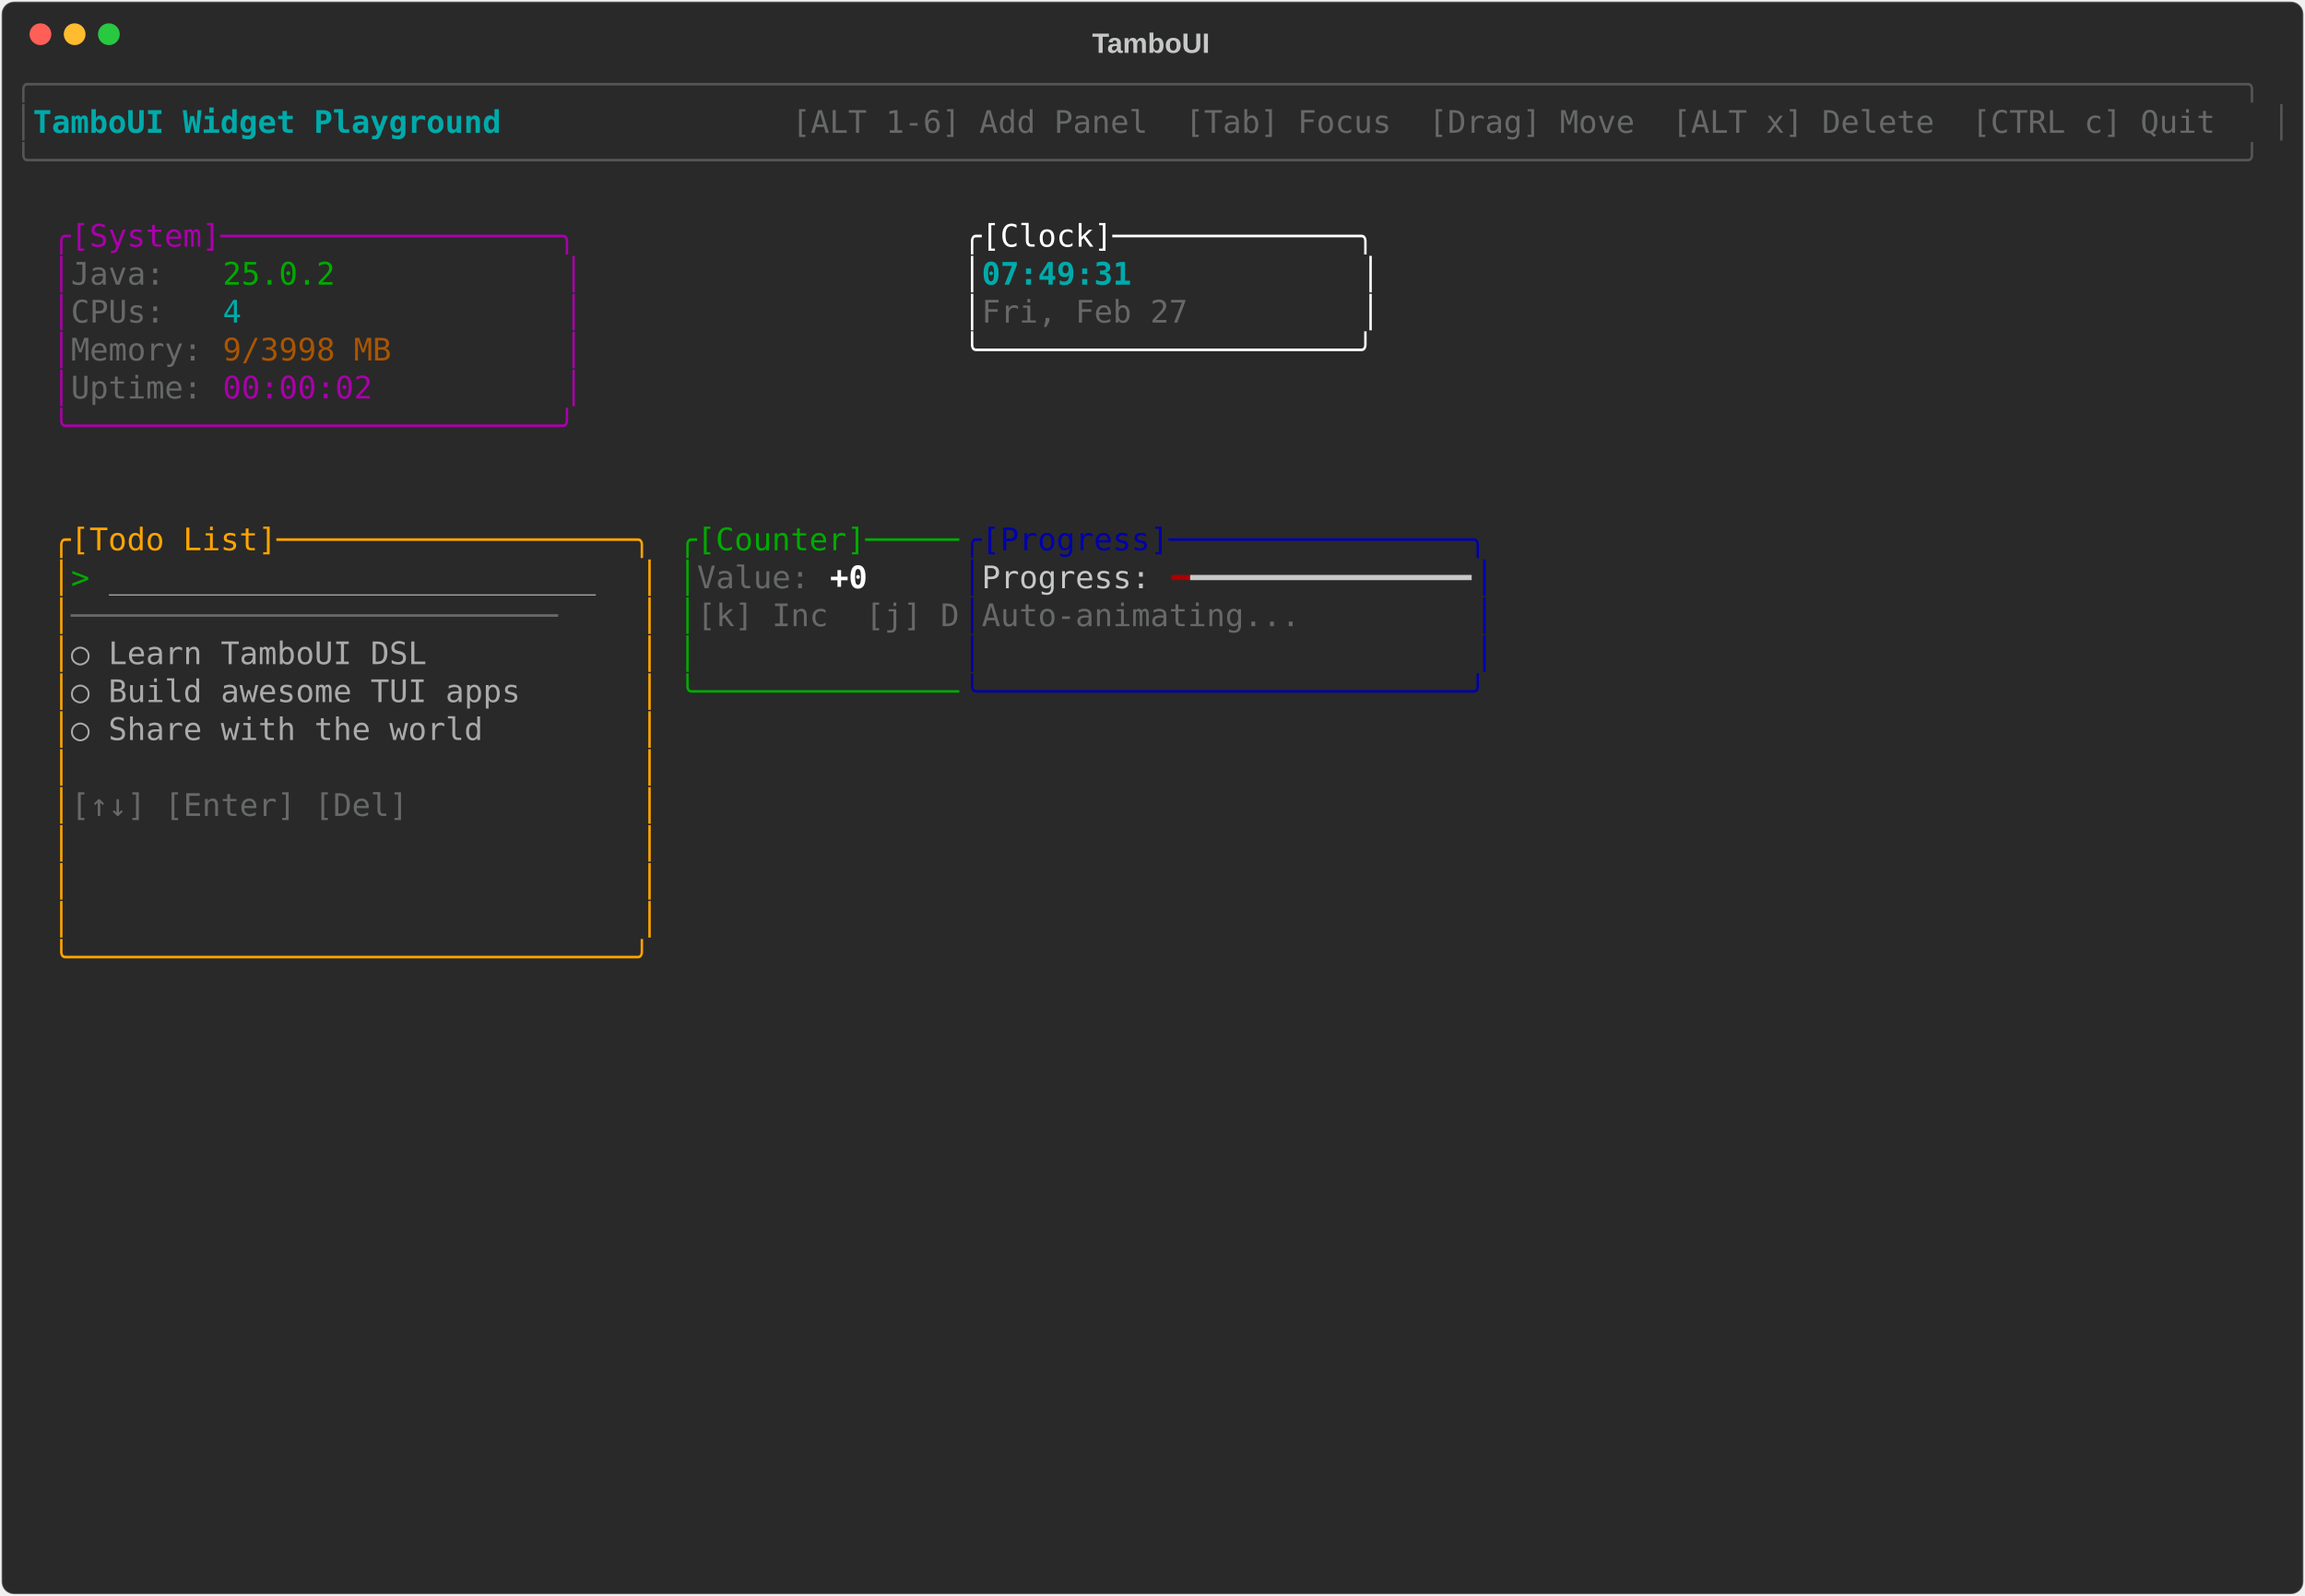
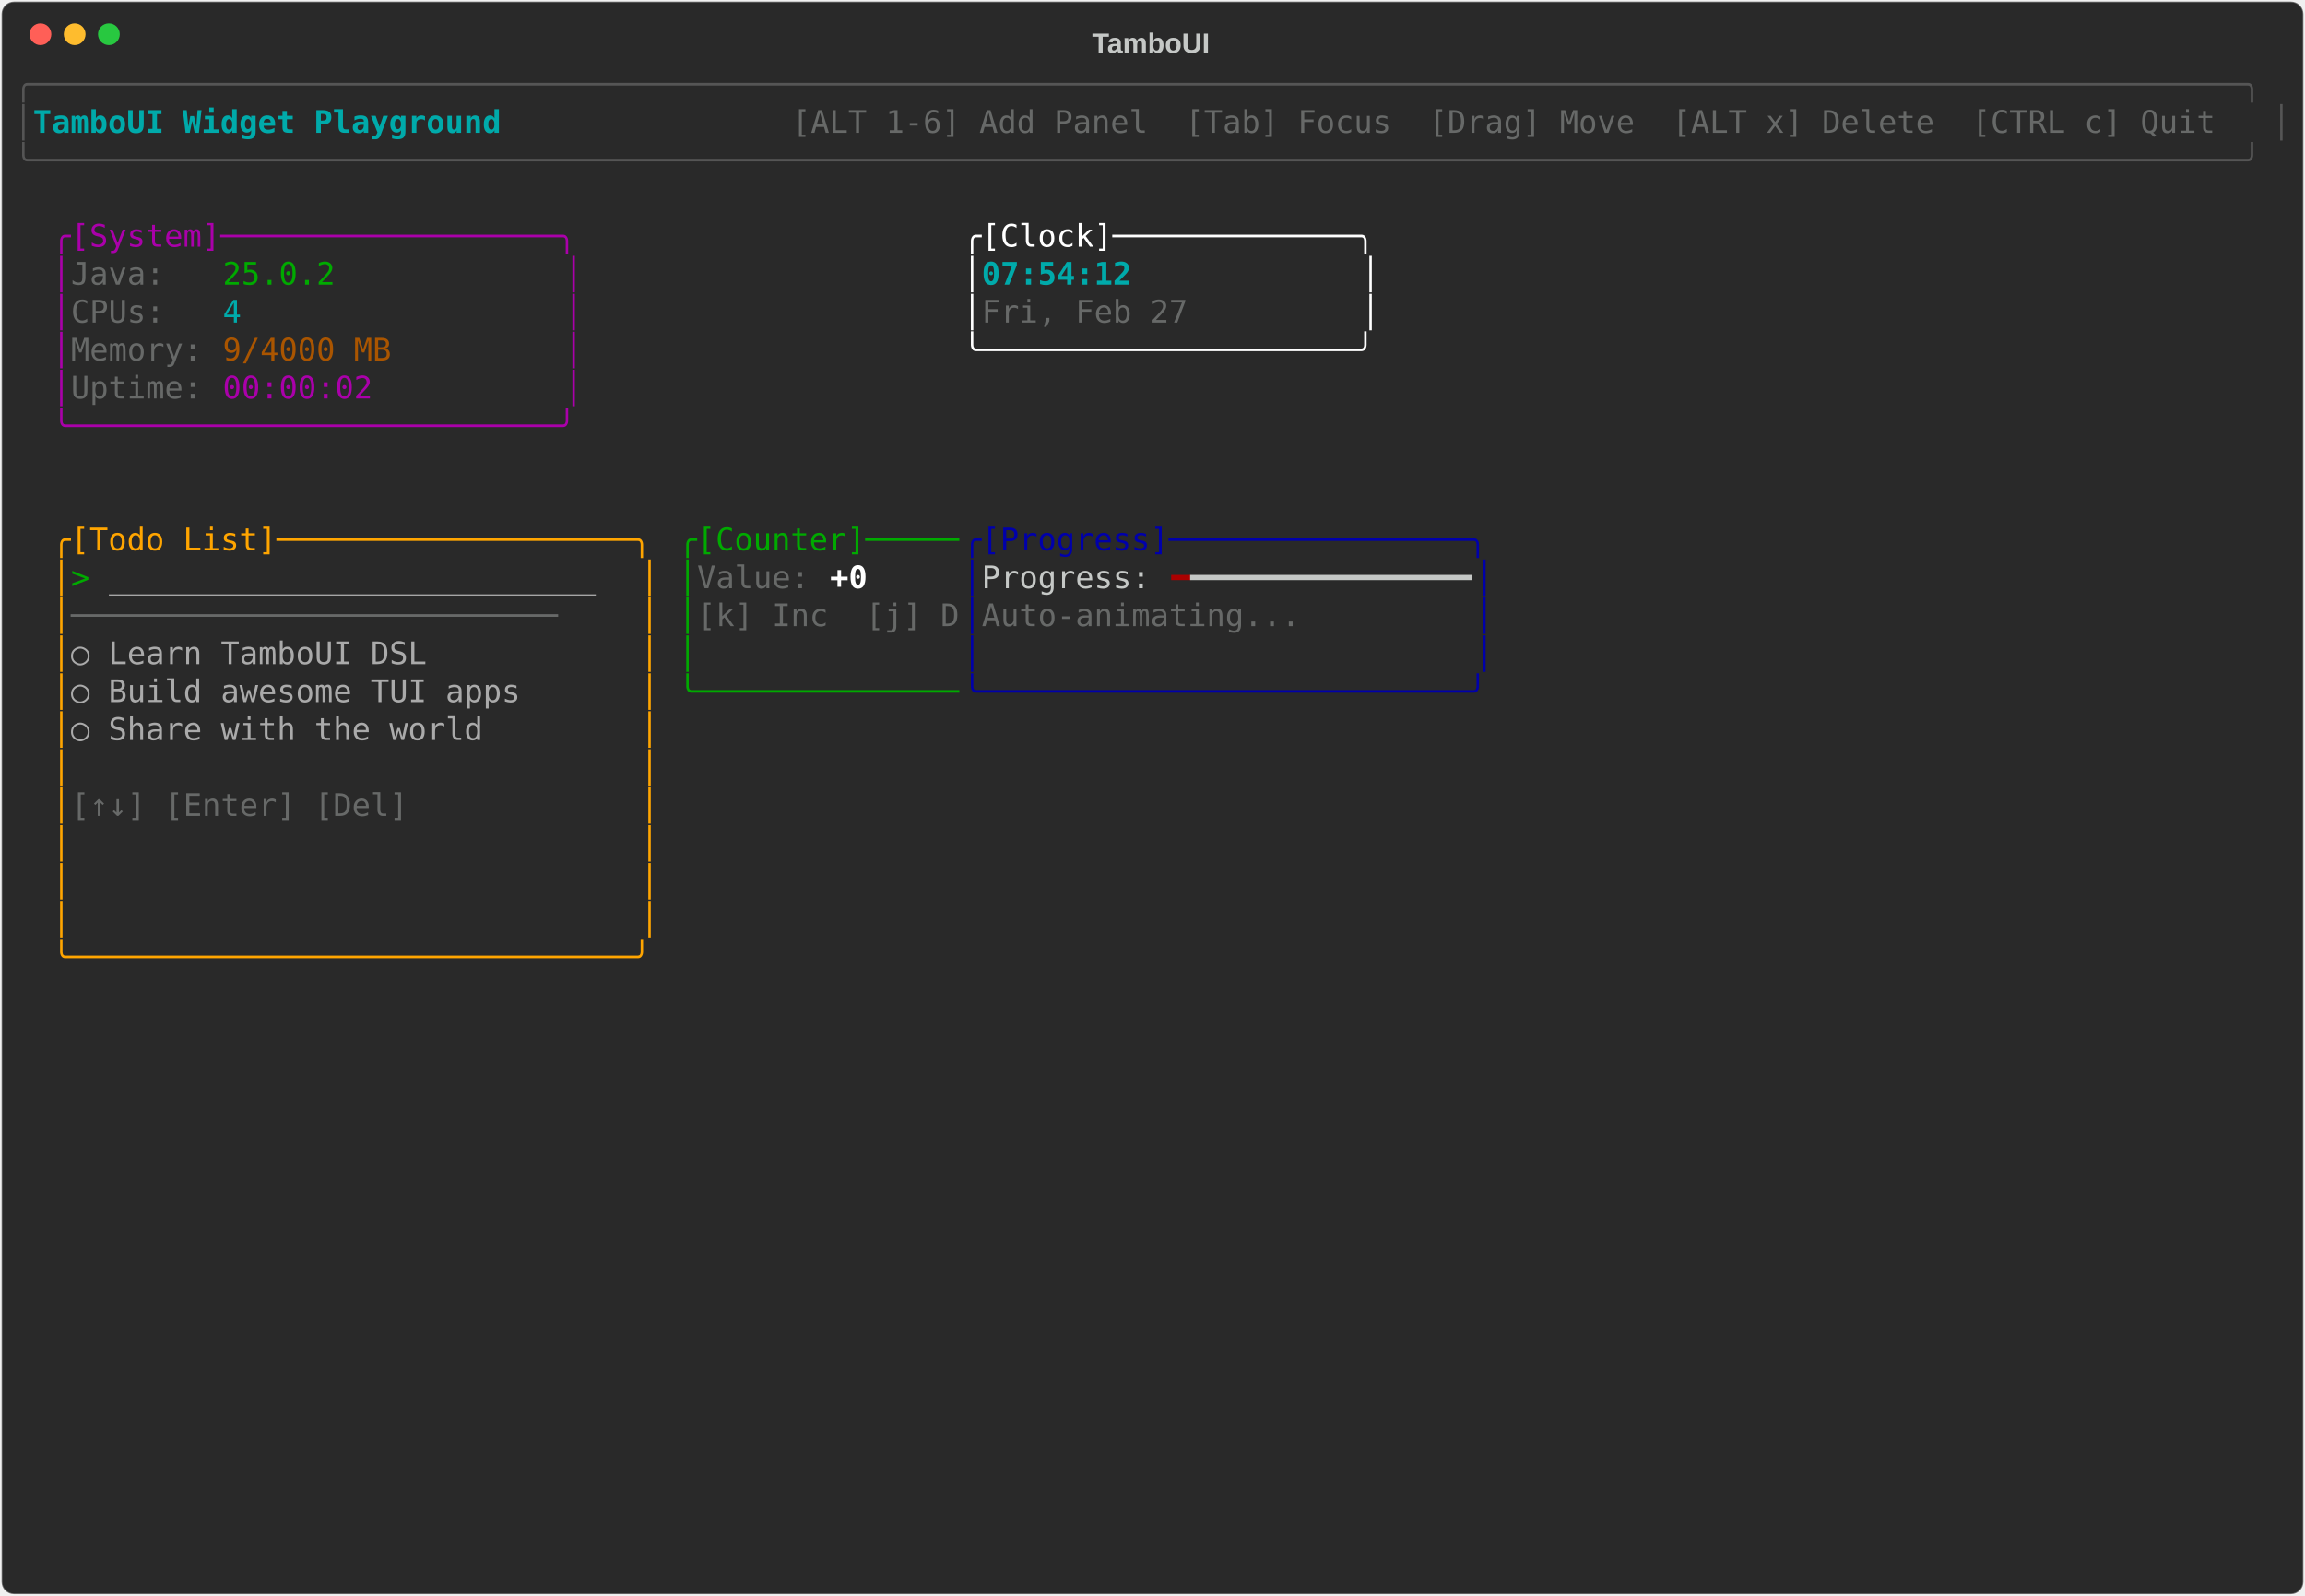
<svg xmlns="http://www.w3.org/2000/svg" class="rich-terminal" viewBox="0 0 1482 1026">
-   <style>    @font-face {        font-family: "Fira Code";        src: local("FiraCode-Regular"),                url("https://cdnjs.cloudflare.com/ajax/libs/firacode/6.2.0/woff2/FiraCode-Regular.woff2") format("woff2"),                url("https://cdnjs.cloudflare.com/ajax/libs/firacode/6.2.0/woff/FiraCode-Regular.woff") format("woff");        font-style: normal;        font-weight: 400;    }    @font-face {        font-family: "Fira Code";        src: local("FiraCode-Bold"),                url("https://cdnjs.cloudflare.com/ajax/libs/firacode/6.2.0/woff2/FiraCode-Bold.woff2") format("woff2"),                url("https://cdnjs.cloudflare.com/ajax/libs/firacode/6.2.0/woff/FiraCode-Bold.woff") format("woff");        font-style: bold;        font-weight: 700;    }    .terminal-1723634724-matrix {        font-family: Fira Code, monospace;        font-size: 20px;        line-height: 24.4px;        font-variant-east-asian: full-width;    }    .terminal-1723634724-title {        font-size: 18px;        font-weight: bold;        font-family: arial;    }    .terminal-1723634724-r1 { fill: #555555 }.terminal-1723634724-r2 { fill: #00aaaa;font-weight: bold }.terminal-1723634724-r3 { fill: #c5c8c6 }.terminal-1723634724-r4 { fill: #676968 }.terminal-1723634724-r5 { fill: #aa00aa }.terminal-1723634724-r6 { fill: #ffffff }.terminal-1723634724-r7 { fill: #00aa00 }.terminal-1723634724-r8 { fill: #00aaaa }.terminal-1723634724-r9 { fill: #aa5500 }.terminal-1723634724-r10 { fill: #ffa500 }.terminal-1723634724-r11 { fill: #0000aa }.terminal-1723634724-r12 { fill: #aaaaaa }.terminal-1723634724-r13 { fill: #ffffff;font-weight: bold }.terminal-1723634724-r14 { fill: #aa0000 }    </style>
+   <style>    @font-face {        font-family: "Fira Code";        src: local("FiraCode-Regular"),                url("https://cdnjs.cloudflare.com/ajax/libs/firacode/6.2.0/woff2/FiraCode-Regular.woff2") format("woff2"),                url("https://cdnjs.cloudflare.com/ajax/libs/firacode/6.2.0/woff/FiraCode-Regular.woff") format("woff");        font-style: normal;        font-weight: 400;    }    @font-face {        font-family: "Fira Code";        src: local("FiraCode-Bold"),                url("https://cdnjs.cloudflare.com/ajax/libs/firacode/6.2.0/woff2/FiraCode-Bold.woff2") format("woff2"),                url("https://cdnjs.cloudflare.com/ajax/libs/firacode/6.2.0/woff/FiraCode-Bold.woff") format("woff");        font-style: bold;        font-weight: 700;    }    .terminal-3187512326-matrix {        font-family: Fira Code, monospace;        font-size: 20px;        line-height: 24.4px;        font-variant-east-asian: full-width;    }    .terminal-3187512326-title {        font-size: 18px;        font-weight: bold;        font-family: arial;    }    .terminal-3187512326-r1 { fill: #555555 }.terminal-3187512326-r2 { fill: #00aaaa;font-weight: bold }.terminal-3187512326-r3 { fill: #c5c8c6 }.terminal-3187512326-r4 { fill: #676968 }.terminal-3187512326-r5 { fill: #aa00aa }.terminal-3187512326-r6 { fill: #ffffff }.terminal-3187512326-r7 { fill: #00aa00 }.terminal-3187512326-r8 { fill: #00aaaa }.terminal-3187512326-r9 { fill: #aa5500 }.terminal-3187512326-r10 { fill: #ffa500 }.terminal-3187512326-r11 { fill: #0000aa }.terminal-3187512326-r12 { fill: #aaaaaa }.terminal-3187512326-r13 { fill: #ffffff;font-weight: bold }.terminal-3187512326-r14 { fill: #aa0000 }    </style>
  <defs>
-     <clipPath id="terminal-1723634724-clip-terminal">
+     <clipPath id="terminal-3187512326-clip-terminal">
      <rect x="0" y="0" width="1463" height="975" />
    </clipPath>
-     <clipPath id="terminal-1723634724-line-0">
+     <clipPath id="terminal-3187512326-line-0">
      <rect x="0" y="1.5" width="1464" height="24.65" />
    </clipPath>
-     <clipPath id="terminal-1723634724-line-1">
+     <clipPath id="terminal-3187512326-line-1">
      <rect x="0" y="25.9" width="1464" height="24.65" />
    </clipPath>
-     <clipPath id="terminal-1723634724-line-2">
+     <clipPath id="terminal-3187512326-line-2">
      <rect x="0" y="50.3" width="1464" height="24.65" />
    </clipPath>
-     <clipPath id="terminal-1723634724-line-3">
+     <clipPath id="terminal-3187512326-line-3">
      <rect x="0" y="74.7" width="1464" height="24.65" />
    </clipPath>
-     <clipPath id="terminal-1723634724-line-4">
+     <clipPath id="terminal-3187512326-line-4">
      <rect x="0" y="99.1" width="1464" height="24.65" />
    </clipPath>
-     <clipPath id="terminal-1723634724-line-5">
+     <clipPath id="terminal-3187512326-line-5">
      <rect x="0" y="123.5" width="1464" height="24.65" />
    </clipPath>
-     <clipPath id="terminal-1723634724-line-6">
+     <clipPath id="terminal-3187512326-line-6">
      <rect x="0" y="147.9" width="1464" height="24.65" />
    </clipPath>
-     <clipPath id="terminal-1723634724-line-7">
+     <clipPath id="terminal-3187512326-line-7">
      <rect x="0" y="172.3" width="1464" height="24.65" />
    </clipPath>
-     <clipPath id="terminal-1723634724-line-8">
+     <clipPath id="terminal-3187512326-line-8">
      <rect x="0" y="196.7" width="1464" height="24.65" />
    </clipPath>
-     <clipPath id="terminal-1723634724-line-9">
+     <clipPath id="terminal-3187512326-line-9">
      <rect x="0" y="221.1" width="1464" height="24.65" />
    </clipPath>
-     <clipPath id="terminal-1723634724-line-10">
+     <clipPath id="terminal-3187512326-line-10">
      <rect x="0" y="245.5" width="1464" height="24.65" />
    </clipPath>
-     <clipPath id="terminal-1723634724-line-11">
+     <clipPath id="terminal-3187512326-line-11">
      <rect x="0" y="269.9" width="1464" height="24.65" />
    </clipPath>
-     <clipPath id="terminal-1723634724-line-12">
+     <clipPath id="terminal-3187512326-line-12">
      <rect x="0" y="294.3" width="1464" height="24.65" />
    </clipPath>
-     <clipPath id="terminal-1723634724-line-13">
+     <clipPath id="terminal-3187512326-line-13">
      <rect x="0" y="318.7" width="1464" height="24.65" />
    </clipPath>
-     <clipPath id="terminal-1723634724-line-14">
+     <clipPath id="terminal-3187512326-line-14">
      <rect x="0" y="343.1" width="1464" height="24.65" />
    </clipPath>
-     <clipPath id="terminal-1723634724-line-15">
+     <clipPath id="terminal-3187512326-line-15">
      <rect x="0" y="367.5" width="1464" height="24.65" />
    </clipPath>
-     <clipPath id="terminal-1723634724-line-16">
+     <clipPath id="terminal-3187512326-line-16">
      <rect x="0" y="391.9" width="1464" height="24.65" />
    </clipPath>
-     <clipPath id="terminal-1723634724-line-17">
+     <clipPath id="terminal-3187512326-line-17">
      <rect x="0" y="416.3" width="1464" height="24.65" />
    </clipPath>
-     <clipPath id="terminal-1723634724-line-18">
+     <clipPath id="terminal-3187512326-line-18">
      <rect x="0" y="440.7" width="1464" height="24.65" />
    </clipPath>
-     <clipPath id="terminal-1723634724-line-19">
+     <clipPath id="terminal-3187512326-line-19">
      <rect x="0" y="465.1" width="1464" height="24.65" />
    </clipPath>
-     <clipPath id="terminal-1723634724-line-20">
+     <clipPath id="terminal-3187512326-line-20">
      <rect x="0" y="489.5" width="1464" height="24.65" />
    </clipPath>
-     <clipPath id="terminal-1723634724-line-21">
+     <clipPath id="terminal-3187512326-line-21">
      <rect x="0" y="513.9" width="1464" height="24.65" />
    </clipPath>
-     <clipPath id="terminal-1723634724-line-22">
+     <clipPath id="terminal-3187512326-line-22">
      <rect x="0" y="538.3" width="1464" height="24.65" />
    </clipPath>
-     <clipPath id="terminal-1723634724-line-23">
+     <clipPath id="terminal-3187512326-line-23">
      <rect x="0" y="562.7" width="1464" height="24.65" />
    </clipPath>
-     <clipPath id="terminal-1723634724-line-24">
+     <clipPath id="terminal-3187512326-line-24">
      <rect x="0" y="587.1" width="1464" height="24.65" />
    </clipPath>
-     <clipPath id="terminal-1723634724-line-25">
+     <clipPath id="terminal-3187512326-line-25">
      <rect x="0" y="611.5" width="1464" height="24.65" />
    </clipPath>
-     <clipPath id="terminal-1723634724-line-26">
+     <clipPath id="terminal-3187512326-line-26">
      <rect x="0" y="635.9" width="1464" height="24.65" />
    </clipPath>
-     <clipPath id="terminal-1723634724-line-27">
+     <clipPath id="terminal-3187512326-line-27">
      <rect x="0" y="660.3" width="1464" height="24.65" />
    </clipPath>
-     <clipPath id="terminal-1723634724-line-28">
+     <clipPath id="terminal-3187512326-line-28">
      <rect x="0" y="684.7" width="1464" height="24.65" />
    </clipPath>
-     <clipPath id="terminal-1723634724-line-29">
+     <clipPath id="terminal-3187512326-line-29">
      <rect x="0" y="709.1" width="1464" height="24.65" />
    </clipPath>
-     <clipPath id="terminal-1723634724-line-30">
+     <clipPath id="terminal-3187512326-line-30">
      <rect x="0" y="733.5" width="1464" height="24.65" />
    </clipPath>
-     <clipPath id="terminal-1723634724-line-31">
+     <clipPath id="terminal-3187512326-line-31">
      <rect x="0" y="757.9" width="1464" height="24.65" />
    </clipPath>
-     <clipPath id="terminal-1723634724-line-32">
+     <clipPath id="terminal-3187512326-line-32">
      <rect x="0" y="782.3" width="1464" height="24.65" />
    </clipPath>
-     <clipPath id="terminal-1723634724-line-33">
+     <clipPath id="terminal-3187512326-line-33">
      <rect x="0" y="806.7" width="1464" height="24.65" />
    </clipPath>
-     <clipPath id="terminal-1723634724-line-34">
+     <clipPath id="terminal-3187512326-line-34">
      <rect x="0" y="831.1" width="1464" height="24.65" />
    </clipPath>
-     <clipPath id="terminal-1723634724-line-35">
+     <clipPath id="terminal-3187512326-line-35">
      <rect x="0" y="855.5" width="1464" height="24.65" />
    </clipPath>
-     <clipPath id="terminal-1723634724-line-36">
+     <clipPath id="terminal-3187512326-line-36">
      <rect x="0" y="879.9" width="1464" height="24.65" />
    </clipPath>
-     <clipPath id="terminal-1723634724-line-37">
+     <clipPath id="terminal-3187512326-line-37">
      <rect x="0" y="904.3" width="1464" height="24.65" />
    </clipPath>
-     <clipPath id="terminal-1723634724-line-38">
+     <clipPath id="terminal-3187512326-line-38">
      <rect x="0" y="928.7" width="1464" height="24.65" />
    </clipPath>
-     <clipPath id="terminal-1723634724-line-39">
+     <clipPath id="terminal-3187512326-line-39">
      <rect x="0" y="953.1" width="1464" height="24.65" />
    </clipPath>
  </defs>
  <rect fill="#292929" stroke="rgba(255,255,255,0.35)" stroke-width="1" x="1" y="1" width="1480" height="1024" rx="8" />
-   <text class="terminal-1723634724-title" fill="#c5c8c6" text-anchor="middle" x="740" y="34">TamboUI</text>
+   <text class="terminal-3187512326-title" fill="#c5c8c6" text-anchor="middle" x="740" y="34">TamboUI</text>
  <g transform="translate(26,22)">
    <circle cx="0" cy="0" r="7" fill="#ff5f57" />
    <circle cx="22" cy="0" r="7" fill="#febc2e" />
    <circle cx="44" cy="0" r="7" fill="#28c840" />
  </g>
-   <g transform="translate(9, 41)" clip-path="url(#terminal-1723634724-clip-terminal)">
-     <g class="terminal-1723634724-matrix">
-       <text class="terminal-1723634724-r1" x="0" y="20" textLength="1464" clip-path="url(#terminal-1723634724-line-0)">╭──────────────────────────────────────────────────────────────────────────────────────────────────────────────────────╮</text>
-       <text class="terminal-1723634724-r1" x="0" y="44.4" textLength="12.2" clip-path="url(#terminal-1723634724-line-1)">│</text>
-       <text class="terminal-1723634724-r2" x="12.2" y="44.4" textLength="329.4" clip-path="url(#terminal-1723634724-line-1)"> TamboUI Widget Playground </text>
-       <text class="terminal-1723634724-r4" x="500.2" y="44.4" textLength="951.6" clip-path="url(#terminal-1723634724-line-1)"> [ALT 1-6] Add Panel  [Tab] Focus  [Drag] Move  [ALT x] Delete  [CTRL c] Quit </text>
-       <text class="terminal-1723634724-r1" x="1451.8" y="44.4" textLength="12.2" clip-path="url(#terminal-1723634724-line-1)">│</text>
-       <text class="terminal-1723634724-r1" x="0" y="68.8" textLength="1464" clip-path="url(#terminal-1723634724-line-2)">╰──────────────────────────────────────────────────────────────────────────────────────────────────────────────────────╯</text>
-       <text class="terminal-1723634724-r5" x="24.4" y="117.6" textLength="341.6" clip-path="url(#terminal-1723634724-line-4)">╭[System]──────────────────╮</text>
-       <text class="terminal-1723634724-r6" x="610" y="117.6" textLength="268.4" clip-path="url(#terminal-1723634724-line-4)">╭[Clock]─────────────╮</text>
-       <text class="terminal-1723634724-r5" x="24.4" y="142" textLength="12.2" clip-path="url(#terminal-1723634724-line-5)">│</text>
-       <text class="terminal-1723634724-r4" x="36.6" y="142" textLength="97.6" clip-path="url(#terminal-1723634724-line-5)">Java:   </text>
-       <text class="terminal-1723634724-r7" x="134.2" y="142" textLength="73.2" clip-path="url(#terminal-1723634724-line-5)">25.0.2</text>
-       <text class="terminal-1723634724-r5" x="353.8" y="142" textLength="12.2" clip-path="url(#terminal-1723634724-line-5)">│</text>
-       <text class="terminal-1723634724-r6" x="610" y="142" textLength="12.2" clip-path="url(#terminal-1723634724-line-5)">│</text>
-       <text class="terminal-1723634724-r2" x="622.2" y="142" textLength="244" clip-path="url(#terminal-1723634724-line-5)">07:49:31            </text>
-       <text class="terminal-1723634724-r6" x="866.2" y="142" textLength="12.2" clip-path="url(#terminal-1723634724-line-5)">│</text>
-       <text class="terminal-1723634724-r5" x="24.4" y="166.4" textLength="12.2" clip-path="url(#terminal-1723634724-line-6)">│</text>
-       <text class="terminal-1723634724-r4" x="36.6" y="166.4" textLength="97.6" clip-path="url(#terminal-1723634724-line-6)">CPUs:   </text>
-       <text class="terminal-1723634724-r8" x="134.2" y="166.4" textLength="12.2" clip-path="url(#terminal-1723634724-line-6)">4</text>
-       <text class="terminal-1723634724-r5" x="353.8" y="166.4" textLength="12.2" clip-path="url(#terminal-1723634724-line-6)">│</text>
-       <text class="terminal-1723634724-r6" x="610" y="166.4" textLength="12.2" clip-path="url(#terminal-1723634724-line-6)">│</text>
-       <text class="terminal-1723634724-r4" x="622.2" y="166.4" textLength="244" clip-path="url(#terminal-1723634724-line-6)">Fri, Feb 27         </text>
-       <text class="terminal-1723634724-r6" x="866.2" y="166.4" textLength="12.2" clip-path="url(#terminal-1723634724-line-6)">│</text>
-       <text class="terminal-1723634724-r5" x="24.4" y="190.8" textLength="12.2" clip-path="url(#terminal-1723634724-line-7)">│</text>
-       <text class="terminal-1723634724-r4" x="36.6" y="190.8" textLength="97.6" clip-path="url(#terminal-1723634724-line-7)">Memory: </text>
-       <text class="terminal-1723634724-r9" x="134.2" y="190.8" textLength="109.8" clip-path="url(#terminal-1723634724-line-7)">9/3998 MB</text>
-       <text class="terminal-1723634724-r5" x="353.8" y="190.8" textLength="12.2" clip-path="url(#terminal-1723634724-line-7)">│</text>
-       <text class="terminal-1723634724-r6" x="610" y="190.8" textLength="268.4" clip-path="url(#terminal-1723634724-line-7)">╰────────────────────╯</text>
-       <text class="terminal-1723634724-r5" x="24.4" y="215.2" textLength="12.2" clip-path="url(#terminal-1723634724-line-8)">│</text>
-       <text class="terminal-1723634724-r4" x="36.6" y="215.2" textLength="97.6" clip-path="url(#terminal-1723634724-line-8)">Uptime: </text>
-       <text class="terminal-1723634724-r5" x="134.2" y="215.2" textLength="97.6" clip-path="url(#terminal-1723634724-line-8)">00:00:02</text>
-       <text class="terminal-1723634724-r5" x="353.8" y="215.2" textLength="12.2" clip-path="url(#terminal-1723634724-line-8)">│</text>
-       <text class="terminal-1723634724-r5" x="24.4" y="239.6" textLength="341.6" clip-path="url(#terminal-1723634724-line-9)">╰──────────────────────────╯</text>
-       <text class="terminal-1723634724-r10" x="24.4" y="312.8" textLength="390.4" clip-path="url(#terminal-1723634724-line-12)">╭[Todo List]───────────────────╮</text>
-       <text class="terminal-1723634724-r7" x="427" y="312.8" textLength="183" clip-path="url(#terminal-1723634724-line-12)">╭[Counter]─────</text>
-       <text class="terminal-1723634724-r11" x="610" y="312.8" textLength="341.6" clip-path="url(#terminal-1723634724-line-12)">╭[Progress]────────────────╮</text>
-       <text class="terminal-1723634724-r10" x="24.4" y="337.2" textLength="12.2" clip-path="url(#terminal-1723634724-line-13)">│</text>
-       <text class="terminal-1723634724-r7" x="36.6" y="337.2" textLength="24.4" clip-path="url(#terminal-1723634724-line-13)">&gt; </text>
-       <text class="terminal-1723634724-r12" x="61" y="337.2" textLength="317.2" clip-path="url(#terminal-1723634724-line-13)">__________________________</text>
-       <text class="terminal-1723634724-r10" x="402.6" y="337.2" textLength="12.2" clip-path="url(#terminal-1723634724-line-13)">│</text>
-       <text class="terminal-1723634724-r7" x="427" y="337.2" textLength="12.2" clip-path="url(#terminal-1723634724-line-13)">│</text>
-       <text class="terminal-1723634724-r4" x="439.2" y="337.2" textLength="85.4" clip-path="url(#terminal-1723634724-line-13)">Value: </text>
-       <text class="terminal-1723634724-r13" x="524.6" y="337.2" textLength="24.4" clip-path="url(#terminal-1723634724-line-13)">+0</text>
-       <text class="terminal-1723634724-r11" x="610" y="337.2" textLength="12.2" clip-path="url(#terminal-1723634724-line-13)">│</text>
-       <text class="terminal-1723634724-r3" x="622.2" y="337.2" textLength="122" clip-path="url(#terminal-1723634724-line-13)">Progress: </text>
-       <text class="terminal-1723634724-r14" x="744.2" y="337.2" textLength="12.2" clip-path="url(#terminal-1723634724-line-13)">━</text>
-       <text class="terminal-1723634724-r3" x="756.4" y="337.2" textLength="183" clip-path="url(#terminal-1723634724-line-13)">━━━━━━━━━━━━━━━</text>
-       <text class="terminal-1723634724-r11" x="939.4" y="337.2" textLength="12.2" clip-path="url(#terminal-1723634724-line-13)">│</text>
-       <text class="terminal-1723634724-r10" x="24.4" y="361.6" textLength="12.2" clip-path="url(#terminal-1723634724-line-14)">│</text>
-       <text class="terminal-1723634724-r4" x="36.6" y="361.6" textLength="366" clip-path="url(#terminal-1723634724-line-14)">──────────────────────────    </text>
-       <text class="terminal-1723634724-r10" x="402.6" y="361.6" textLength="12.2" clip-path="url(#terminal-1723634724-line-14)">│</text>
-       <text class="terminal-1723634724-r7" x="427" y="361.6" textLength="12.2" clip-path="url(#terminal-1723634724-line-14)">│</text>
-       <text class="terminal-1723634724-r4" x="439.2" y="361.6" textLength="170.8" clip-path="url(#terminal-1723634724-line-14)">[k] Inc  [j] D</text>
-       <text class="terminal-1723634724-r11" x="610" y="361.6" textLength="12.2" clip-path="url(#terminal-1723634724-line-14)">│</text>
-       <text class="terminal-1723634724-r4" x="622.2" y="361.6" textLength="317.2" clip-path="url(#terminal-1723634724-line-14)">Auto-animating...         </text>
-       <text class="terminal-1723634724-r11" x="939.4" y="361.6" textLength="12.2" clip-path="url(#terminal-1723634724-line-14)">│</text>
-       <text class="terminal-1723634724-r10" x="24.4" y="386" textLength="12.2" clip-path="url(#terminal-1723634724-line-15)">│</text>
-       <text class="terminal-1723634724-r12" x="36.6" y="386" textLength="366" clip-path="url(#terminal-1723634724-line-15)">  ○ Learn TamboUI DSL         </text>
-       <text class="terminal-1723634724-r10" x="402.6" y="386" textLength="12.2" clip-path="url(#terminal-1723634724-line-15)">│</text>
-       <text class="terminal-1723634724-r7" x="427" y="386" textLength="12.2" clip-path="url(#terminal-1723634724-line-15)">│</text>
-       <text class="terminal-1723634724-r11" x="610" y="386" textLength="12.2" clip-path="url(#terminal-1723634724-line-15)">│</text>
-       <text class="terminal-1723634724-r11" x="939.4" y="386" textLength="12.2" clip-path="url(#terminal-1723634724-line-15)">│</text>
-       <text class="terminal-1723634724-r10" x="24.4" y="410.4" textLength="12.2" clip-path="url(#terminal-1723634724-line-16)">│</text>
-       <text class="terminal-1723634724-r12" x="36.6" y="410.4" textLength="366" clip-path="url(#terminal-1723634724-line-16)">  ○ Build awesome TUI apps    </text>
-       <text class="terminal-1723634724-r10" x="402.6" y="410.4" textLength="12.2" clip-path="url(#terminal-1723634724-line-16)">│</text>
-       <text class="terminal-1723634724-r7" x="427" y="410.4" textLength="183" clip-path="url(#terminal-1723634724-line-16)">╰──────────────</text>
-       <text class="terminal-1723634724-r11" x="610" y="410.4" textLength="341.6" clip-path="url(#terminal-1723634724-line-16)">╰──────────────────────────╯</text>
-       <text class="terminal-1723634724-r10" x="24.4" y="434.8" textLength="12.2" clip-path="url(#terminal-1723634724-line-17)">│</text>
-       <text class="terminal-1723634724-r12" x="36.6" y="434.8" textLength="366" clip-path="url(#terminal-1723634724-line-17)">  ○ Share with the world      </text>
-       <text class="terminal-1723634724-r10" x="402.6" y="434.8" textLength="12.2" clip-path="url(#terminal-1723634724-line-17)">│</text>
-       <text class="terminal-1723634724-r10" x="24.4" y="459.2" textLength="12.2" clip-path="url(#terminal-1723634724-line-18)">│</text>
-       <text class="terminal-1723634724-r10" x="402.6" y="459.2" textLength="12.2" clip-path="url(#terminal-1723634724-line-18)">│</text>
-       <text class="terminal-1723634724-r10" x="24.4" y="483.6" textLength="12.2" clip-path="url(#terminal-1723634724-line-19)">│</text>
-       <text class="terminal-1723634724-r4" x="36.6" y="483.6" textLength="366" clip-path="url(#terminal-1723634724-line-19)">[↑↓] [Enter] [Del]            </text>
-       <text class="terminal-1723634724-r10" x="402.6" y="483.6" textLength="12.2" clip-path="url(#terminal-1723634724-line-19)">│</text>
-       <text class="terminal-1723634724-r10" x="24.4" y="508" textLength="12.2" clip-path="url(#terminal-1723634724-line-20)">│</text>
-       <text class="terminal-1723634724-r10" x="402.6" y="508" textLength="12.2" clip-path="url(#terminal-1723634724-line-20)">│</text>
-       <text class="terminal-1723634724-r10" x="24.4" y="532.4" textLength="12.2" clip-path="url(#terminal-1723634724-line-21)">│</text>
-       <text class="terminal-1723634724-r10" x="402.6" y="532.4" textLength="12.2" clip-path="url(#terminal-1723634724-line-21)">│</text>
-       <text class="terminal-1723634724-r10" x="24.4" y="556.8" textLength="12.2" clip-path="url(#terminal-1723634724-line-22)">│</text>
-       <text class="terminal-1723634724-r10" x="402.6" y="556.8" textLength="12.2" clip-path="url(#terminal-1723634724-line-22)">│</text>
-       <text class="terminal-1723634724-r10" x="24.4" y="581.2" textLength="390.4" clip-path="url(#terminal-1723634724-line-23)">╰──────────────────────────────╯</text>
+   <g transform="translate(9, 41)" clip-path="url(#terminal-3187512326-clip-terminal)">
+     <g class="terminal-3187512326-matrix">
+       <text class="terminal-3187512326-r1" x="0" y="20" textLength="1464" clip-path="url(#terminal-3187512326-line-0)">╭──────────────────────────────────────────────────────────────────────────────────────────────────────────────────────╮</text>
+       <text class="terminal-3187512326-r1" x="0" y="44.4" textLength="12.2" clip-path="url(#terminal-3187512326-line-1)">│</text>
+       <text class="terminal-3187512326-r2" x="12.2" y="44.4" textLength="329.4" clip-path="url(#terminal-3187512326-line-1)"> TamboUI Widget Playground </text>
+       <text class="terminal-3187512326-r4" x="500.2" y="44.4" textLength="951.6" clip-path="url(#terminal-3187512326-line-1)"> [ALT 1-6] Add Panel  [Tab] Focus  [Drag] Move  [ALT x] Delete  [CTRL c] Quit </text>
+       <text class="terminal-3187512326-r1" x="1451.8" y="44.4" textLength="12.2" clip-path="url(#terminal-3187512326-line-1)">│</text>
+       <text class="terminal-3187512326-r1" x="0" y="68.8" textLength="1464" clip-path="url(#terminal-3187512326-line-2)">╰──────────────────────────────────────────────────────────────────────────────────────────────────────────────────────╯</text>
+       <text class="terminal-3187512326-r5" x="24.4" y="117.6" textLength="341.6" clip-path="url(#terminal-3187512326-line-4)">╭[System]──────────────────╮</text>
+       <text class="terminal-3187512326-r6" x="610" y="117.6" textLength="268.4" clip-path="url(#terminal-3187512326-line-4)">╭[Clock]─────────────╮</text>
+       <text class="terminal-3187512326-r5" x="24.4" y="142" textLength="12.2" clip-path="url(#terminal-3187512326-line-5)">│</text>
+       <text class="terminal-3187512326-r4" x="36.6" y="142" textLength="97.6" clip-path="url(#terminal-3187512326-line-5)">Java:   </text>
+       <text class="terminal-3187512326-r7" x="134.2" y="142" textLength="73.2" clip-path="url(#terminal-3187512326-line-5)">25.0.2</text>
+       <text class="terminal-3187512326-r5" x="353.8" y="142" textLength="12.2" clip-path="url(#terminal-3187512326-line-5)">│</text>
+       <text class="terminal-3187512326-r6" x="610" y="142" textLength="12.2" clip-path="url(#terminal-3187512326-line-5)">│</text>
+       <text class="terminal-3187512326-r2" x="622.2" y="142" textLength="244" clip-path="url(#terminal-3187512326-line-5)">07:54:12            </text>
+       <text class="terminal-3187512326-r6" x="866.2" y="142" textLength="12.2" clip-path="url(#terminal-3187512326-line-5)">│</text>
+       <text class="terminal-3187512326-r5" x="24.4" y="166.4" textLength="12.2" clip-path="url(#terminal-3187512326-line-6)">│</text>
+       <text class="terminal-3187512326-r4" x="36.6" y="166.4" textLength="97.6" clip-path="url(#terminal-3187512326-line-6)">CPUs:   </text>
+       <text class="terminal-3187512326-r8" x="134.2" y="166.4" textLength="12.2" clip-path="url(#terminal-3187512326-line-6)">4</text>
+       <text class="terminal-3187512326-r5" x="353.8" y="166.4" textLength="12.2" clip-path="url(#terminal-3187512326-line-6)">│</text>
+       <text class="terminal-3187512326-r6" x="610" y="166.4" textLength="12.2" clip-path="url(#terminal-3187512326-line-6)">│</text>
+       <text class="terminal-3187512326-r4" x="622.2" y="166.4" textLength="244" clip-path="url(#terminal-3187512326-line-6)">Fri, Feb 27         </text>
+       <text class="terminal-3187512326-r6" x="866.2" y="166.4" textLength="12.2" clip-path="url(#terminal-3187512326-line-6)">│</text>
+       <text class="terminal-3187512326-r5" x="24.4" y="190.8" textLength="12.2" clip-path="url(#terminal-3187512326-line-7)">│</text>
+       <text class="terminal-3187512326-r4" x="36.6" y="190.8" textLength="97.6" clip-path="url(#terminal-3187512326-line-7)">Memory: </text>
+       <text class="terminal-3187512326-r9" x="134.2" y="190.8" textLength="109.8" clip-path="url(#terminal-3187512326-line-7)">9/4000 MB</text>
+       <text class="terminal-3187512326-r5" x="353.8" y="190.8" textLength="12.2" clip-path="url(#terminal-3187512326-line-7)">│</text>
+       <text class="terminal-3187512326-r6" x="610" y="190.8" textLength="268.4" clip-path="url(#terminal-3187512326-line-7)">╰────────────────────╯</text>
+       <text class="terminal-3187512326-r5" x="24.4" y="215.2" textLength="12.2" clip-path="url(#terminal-3187512326-line-8)">│</text>
+       <text class="terminal-3187512326-r4" x="36.6" y="215.2" textLength="97.6" clip-path="url(#terminal-3187512326-line-8)">Uptime: </text>
+       <text class="terminal-3187512326-r5" x="134.2" y="215.2" textLength="97.6" clip-path="url(#terminal-3187512326-line-8)">00:00:02</text>
+       <text class="terminal-3187512326-r5" x="353.8" y="215.2" textLength="12.2" clip-path="url(#terminal-3187512326-line-8)">│</text>
+       <text class="terminal-3187512326-r5" x="24.4" y="239.6" textLength="341.6" clip-path="url(#terminal-3187512326-line-9)">╰──────────────────────────╯</text>
+       <text class="terminal-3187512326-r10" x="24.4" y="312.8" textLength="390.4" clip-path="url(#terminal-3187512326-line-12)">╭[Todo List]───────────────────╮</text>
+       <text class="terminal-3187512326-r7" x="427" y="312.8" textLength="183" clip-path="url(#terminal-3187512326-line-12)">╭[Counter]─────</text>
+       <text class="terminal-3187512326-r11" x="610" y="312.8" textLength="341.6" clip-path="url(#terminal-3187512326-line-12)">╭[Progress]────────────────╮</text>
+       <text class="terminal-3187512326-r10" x="24.4" y="337.2" textLength="12.2" clip-path="url(#terminal-3187512326-line-13)">│</text>
+       <text class="terminal-3187512326-r7" x="36.6" y="337.2" textLength="24.4" clip-path="url(#terminal-3187512326-line-13)">&gt; </text>
+       <text class="terminal-3187512326-r12" x="61" y="337.2" textLength="317.2" clip-path="url(#terminal-3187512326-line-13)">__________________________</text>
+       <text class="terminal-3187512326-r10" x="402.6" y="337.2" textLength="12.2" clip-path="url(#terminal-3187512326-line-13)">│</text>
+       <text class="terminal-3187512326-r7" x="427" y="337.2" textLength="12.2" clip-path="url(#terminal-3187512326-line-13)">│</text>
+       <text class="terminal-3187512326-r4" x="439.2" y="337.2" textLength="85.4" clip-path="url(#terminal-3187512326-line-13)">Value: </text>
+       <text class="terminal-3187512326-r13" x="524.6" y="337.2" textLength="24.4" clip-path="url(#terminal-3187512326-line-13)">+0</text>
+       <text class="terminal-3187512326-r11" x="610" y="337.2" textLength="12.2" clip-path="url(#terminal-3187512326-line-13)">│</text>
+       <text class="terminal-3187512326-r3" x="622.2" y="337.2" textLength="122" clip-path="url(#terminal-3187512326-line-13)">Progress: </text>
+       <text class="terminal-3187512326-r14" x="744.2" y="337.2" textLength="12.2" clip-path="url(#terminal-3187512326-line-13)">━</text>
+       <text class="terminal-3187512326-r3" x="756.4" y="337.2" textLength="183" clip-path="url(#terminal-3187512326-line-13)">━━━━━━━━━━━━━━━</text>
+       <text class="terminal-3187512326-r11" x="939.4" y="337.2" textLength="12.2" clip-path="url(#terminal-3187512326-line-13)">│</text>
+       <text class="terminal-3187512326-r10" x="24.4" y="361.6" textLength="12.2" clip-path="url(#terminal-3187512326-line-14)">│</text>
+       <text class="terminal-3187512326-r4" x="36.6" y="361.6" textLength="366" clip-path="url(#terminal-3187512326-line-14)">──────────────────────────    </text>
+       <text class="terminal-3187512326-r10" x="402.6" y="361.6" textLength="12.2" clip-path="url(#terminal-3187512326-line-14)">│</text>
+       <text class="terminal-3187512326-r7" x="427" y="361.6" textLength="12.2" clip-path="url(#terminal-3187512326-line-14)">│</text>
+       <text class="terminal-3187512326-r4" x="439.2" y="361.6" textLength="170.8" clip-path="url(#terminal-3187512326-line-14)">[k] Inc  [j] D</text>
+       <text class="terminal-3187512326-r11" x="610" y="361.6" textLength="12.2" clip-path="url(#terminal-3187512326-line-14)">│</text>
+       <text class="terminal-3187512326-r4" x="622.2" y="361.6" textLength="317.2" clip-path="url(#terminal-3187512326-line-14)">Auto-animating...         </text>
+       <text class="terminal-3187512326-r11" x="939.4" y="361.6" textLength="12.2" clip-path="url(#terminal-3187512326-line-14)">│</text>
+       <text class="terminal-3187512326-r10" x="24.4" y="386" textLength="12.2" clip-path="url(#terminal-3187512326-line-15)">│</text>
+       <text class="terminal-3187512326-r12" x="36.6" y="386" textLength="366" clip-path="url(#terminal-3187512326-line-15)">  ○ Learn TamboUI DSL         </text>
+       <text class="terminal-3187512326-r10" x="402.6" y="386" textLength="12.2" clip-path="url(#terminal-3187512326-line-15)">│</text>
+       <text class="terminal-3187512326-r7" x="427" y="386" textLength="12.2" clip-path="url(#terminal-3187512326-line-15)">│</text>
+       <text class="terminal-3187512326-r11" x="610" y="386" textLength="12.2" clip-path="url(#terminal-3187512326-line-15)">│</text>
+       <text class="terminal-3187512326-r11" x="939.4" y="386" textLength="12.2" clip-path="url(#terminal-3187512326-line-15)">│</text>
+       <text class="terminal-3187512326-r10" x="24.4" y="410.4" textLength="12.2" clip-path="url(#terminal-3187512326-line-16)">│</text>
+       <text class="terminal-3187512326-r12" x="36.6" y="410.4" textLength="366" clip-path="url(#terminal-3187512326-line-16)">  ○ Build awesome TUI apps    </text>
+       <text class="terminal-3187512326-r10" x="402.6" y="410.4" textLength="12.2" clip-path="url(#terminal-3187512326-line-16)">│</text>
+       <text class="terminal-3187512326-r7" x="427" y="410.4" textLength="183" clip-path="url(#terminal-3187512326-line-16)">╰──────────────</text>
+       <text class="terminal-3187512326-r11" x="610" y="410.4" textLength="341.6" clip-path="url(#terminal-3187512326-line-16)">╰──────────────────────────╯</text>
+       <text class="terminal-3187512326-r10" x="24.4" y="434.8" textLength="12.2" clip-path="url(#terminal-3187512326-line-17)">│</text>
+       <text class="terminal-3187512326-r12" x="36.6" y="434.8" textLength="366" clip-path="url(#terminal-3187512326-line-17)">  ○ Share with the world      </text>
+       <text class="terminal-3187512326-r10" x="402.6" y="434.8" textLength="12.2" clip-path="url(#terminal-3187512326-line-17)">│</text>
+       <text class="terminal-3187512326-r10" x="24.4" y="459.2" textLength="12.2" clip-path="url(#terminal-3187512326-line-18)">│</text>
+       <text class="terminal-3187512326-r10" x="402.6" y="459.2" textLength="12.2" clip-path="url(#terminal-3187512326-line-18)">│</text>
+       <text class="terminal-3187512326-r10" x="24.4" y="483.6" textLength="12.2" clip-path="url(#terminal-3187512326-line-19)">│</text>
+       <text class="terminal-3187512326-r4" x="36.6" y="483.6" textLength="366" clip-path="url(#terminal-3187512326-line-19)">[↑↓] [Enter] [Del]            </text>
+       <text class="terminal-3187512326-r10" x="402.6" y="483.6" textLength="12.2" clip-path="url(#terminal-3187512326-line-19)">│</text>
+       <text class="terminal-3187512326-r10" x="24.4" y="508" textLength="12.2" clip-path="url(#terminal-3187512326-line-20)">│</text>
+       <text class="terminal-3187512326-r10" x="402.6" y="508" textLength="12.2" clip-path="url(#terminal-3187512326-line-20)">│</text>
+       <text class="terminal-3187512326-r10" x="24.4" y="532.4" textLength="12.2" clip-path="url(#terminal-3187512326-line-21)">│</text>
+       <text class="terminal-3187512326-r10" x="402.6" y="532.4" textLength="12.2" clip-path="url(#terminal-3187512326-line-21)">│</text>
+       <text class="terminal-3187512326-r10" x="24.4" y="556.8" textLength="12.2" clip-path="url(#terminal-3187512326-line-22)">│</text>
+       <text class="terminal-3187512326-r10" x="402.6" y="556.8" textLength="12.2" clip-path="url(#terminal-3187512326-line-22)">│</text>
+       <text class="terminal-3187512326-r10" x="24.4" y="581.2" textLength="390.4" clip-path="url(#terminal-3187512326-line-23)">╰──────────────────────────────╯</text>
    </g>
  </g>
</svg>
